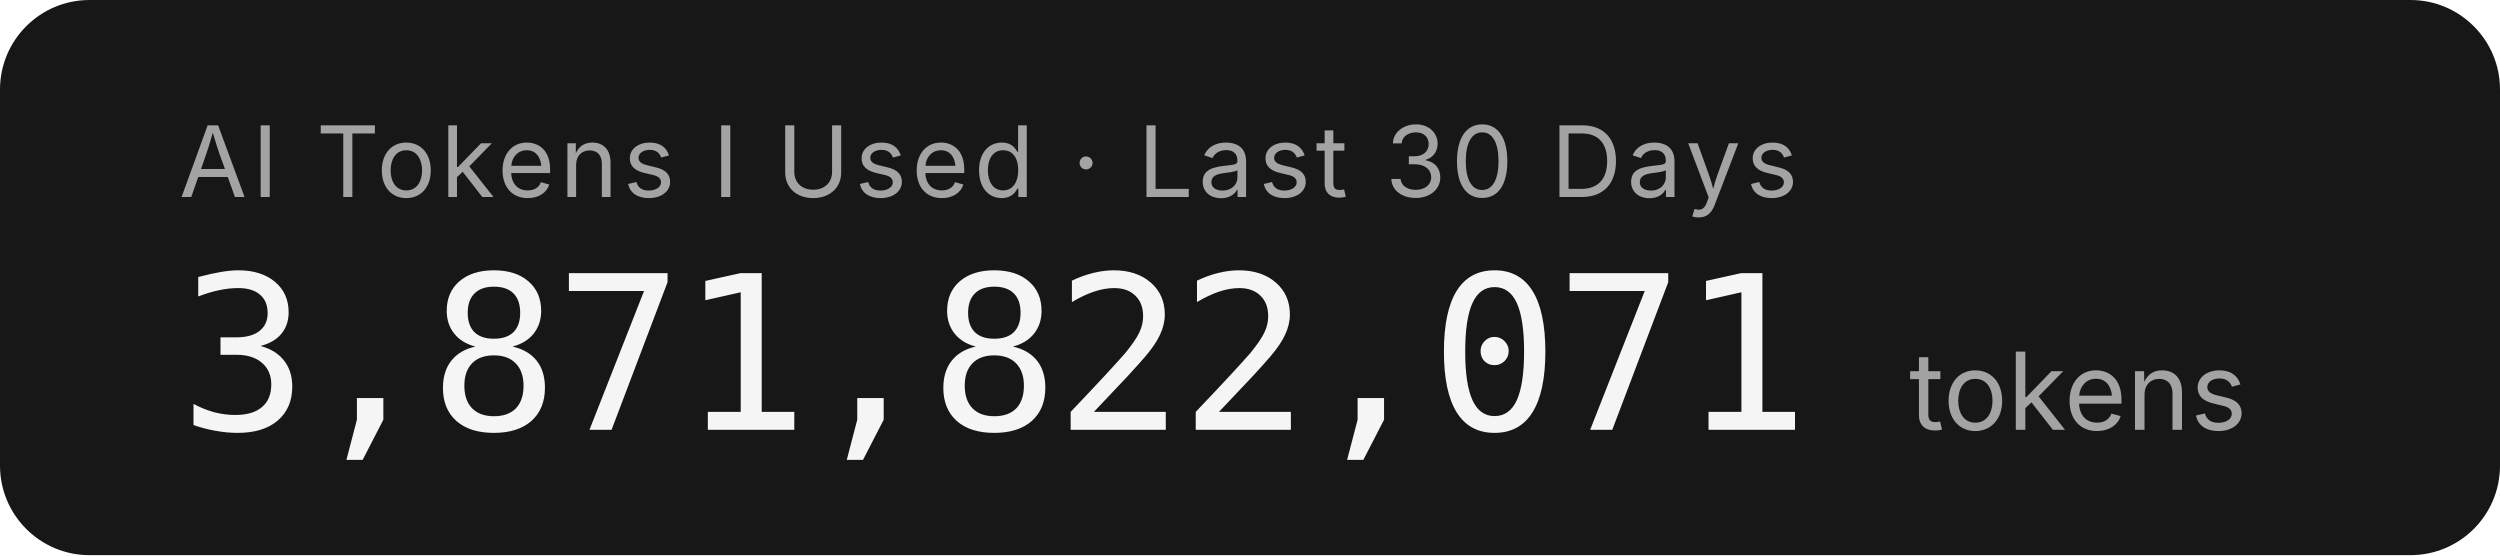
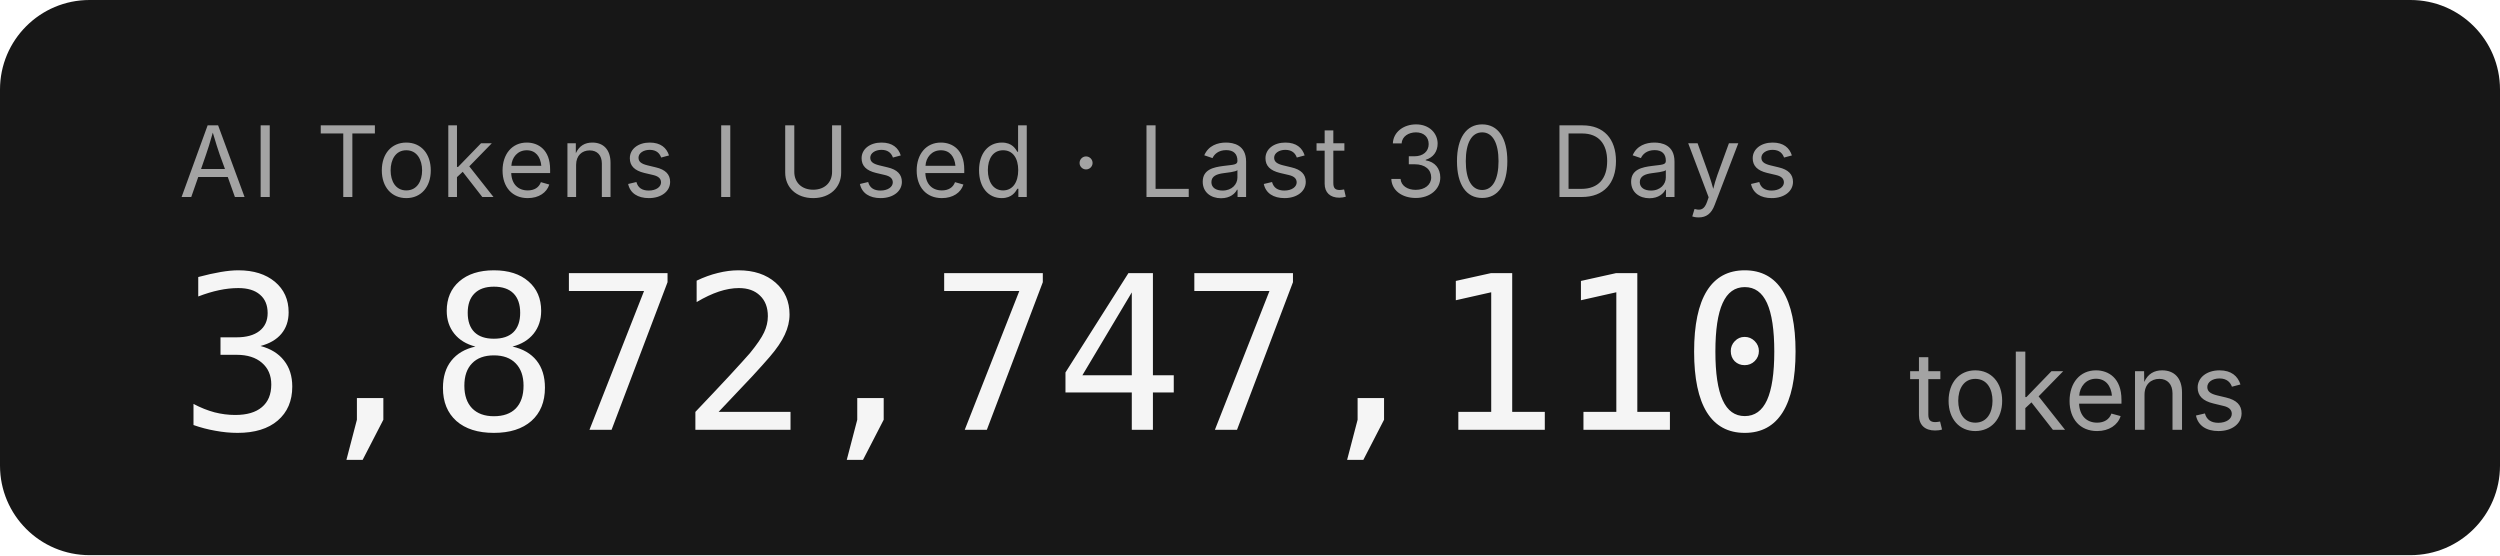
- <svg xmlns="http://www.w3.org/2000/svg" width="279.2" height="62" role="img" aria-label="AI Tokens I Used · Last 30 Days: 3,871,822,071 tokens">
+ <svg xmlns="http://www.w3.org/2000/svg" width="279.2" height="62" role="img" aria-label="AI Tokens I Used · Last 30 Days: 3,872,747,110 tokens">
  <rect width="279.2" height="62" rx="10" fill="#171717" />
  <g font-family="'Inter','SF Pro Display',-apple-system,'Segoe UI',sans-serif">
    <text x="20" y="22" fill="#a3a3a3" font-size="11" letter-spacing="0.05em">AI Tokens I Used · Last 30 Days</text>
-     <text x="20" y="48" fill="#f5f5f5" font-size="24" font-weight="300" font-family="'SF Mono','Cascadia Code','Consolas',monospace" letter-spacing="-0.02em">3,871,822,071</text>
+     <text x="20" y="48" fill="#f5f5f5" font-size="24" font-weight="300" font-family="'SF Mono','Cascadia Code','Consolas',monospace" letter-spacing="-0.02em">3,872,747,110</text>
    <text x="213.2" y="48" fill="#a3a3a3" font-size="12">tokens</text>
  </g>
</svg>
